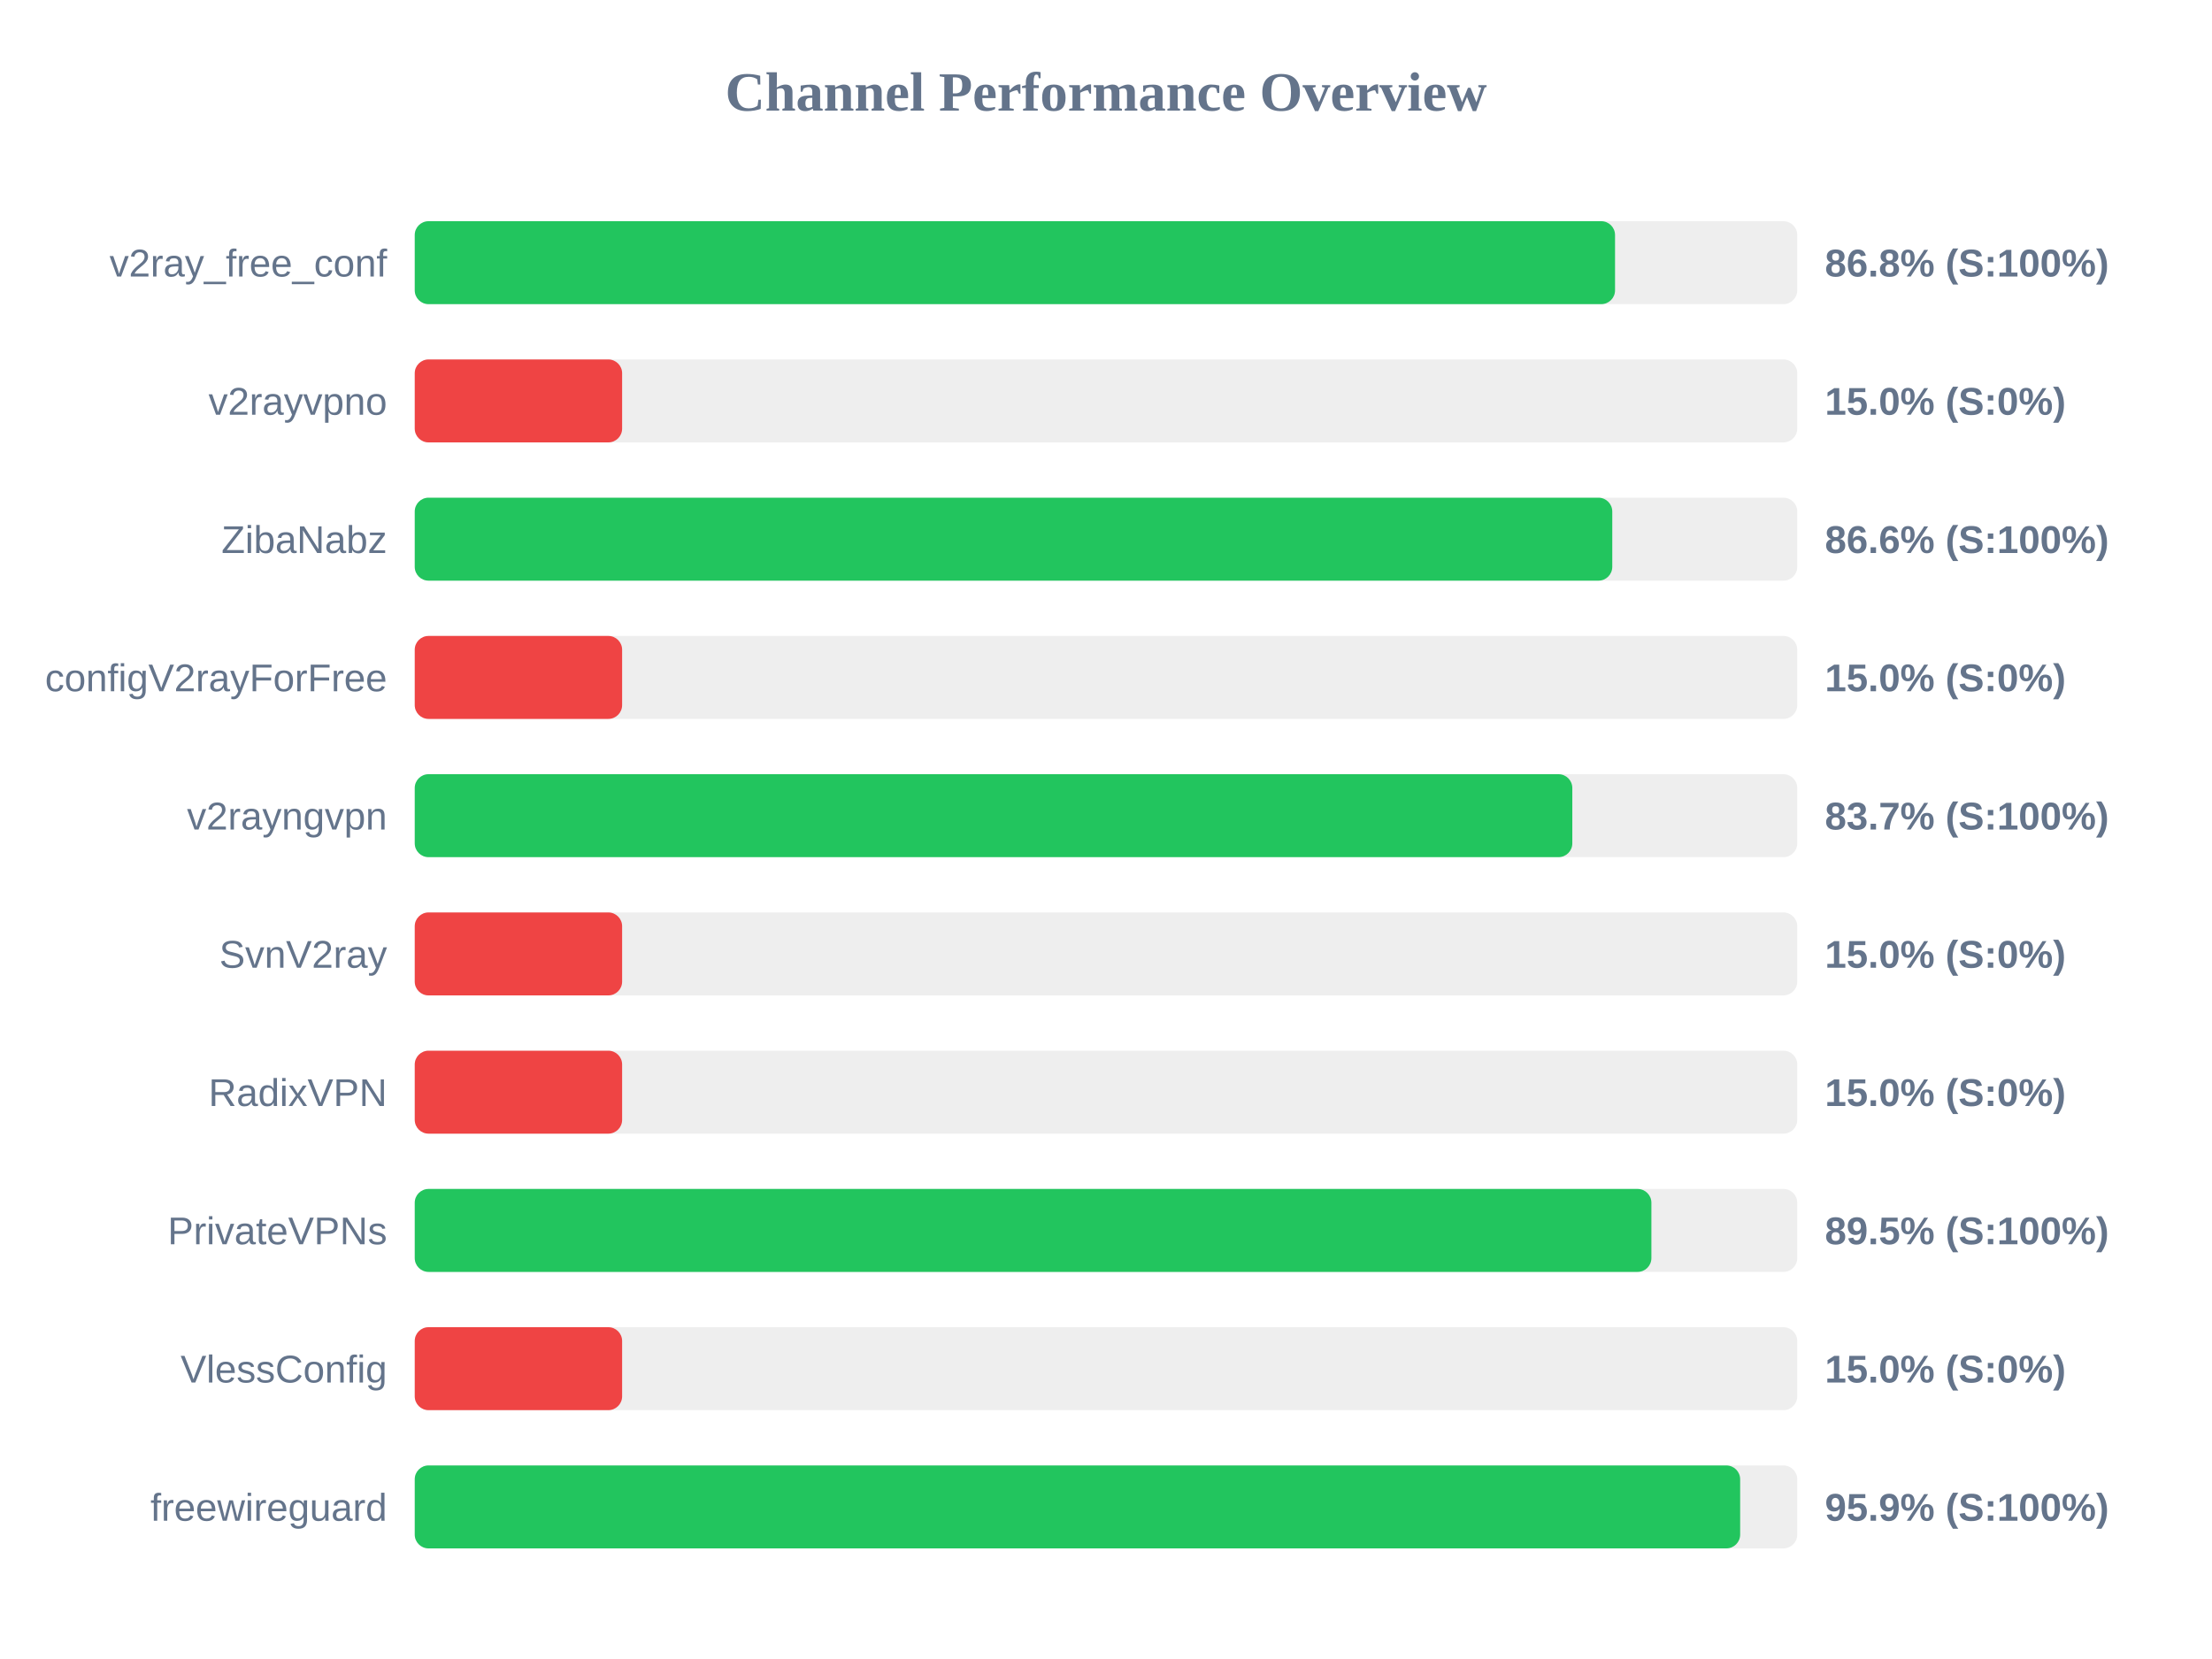
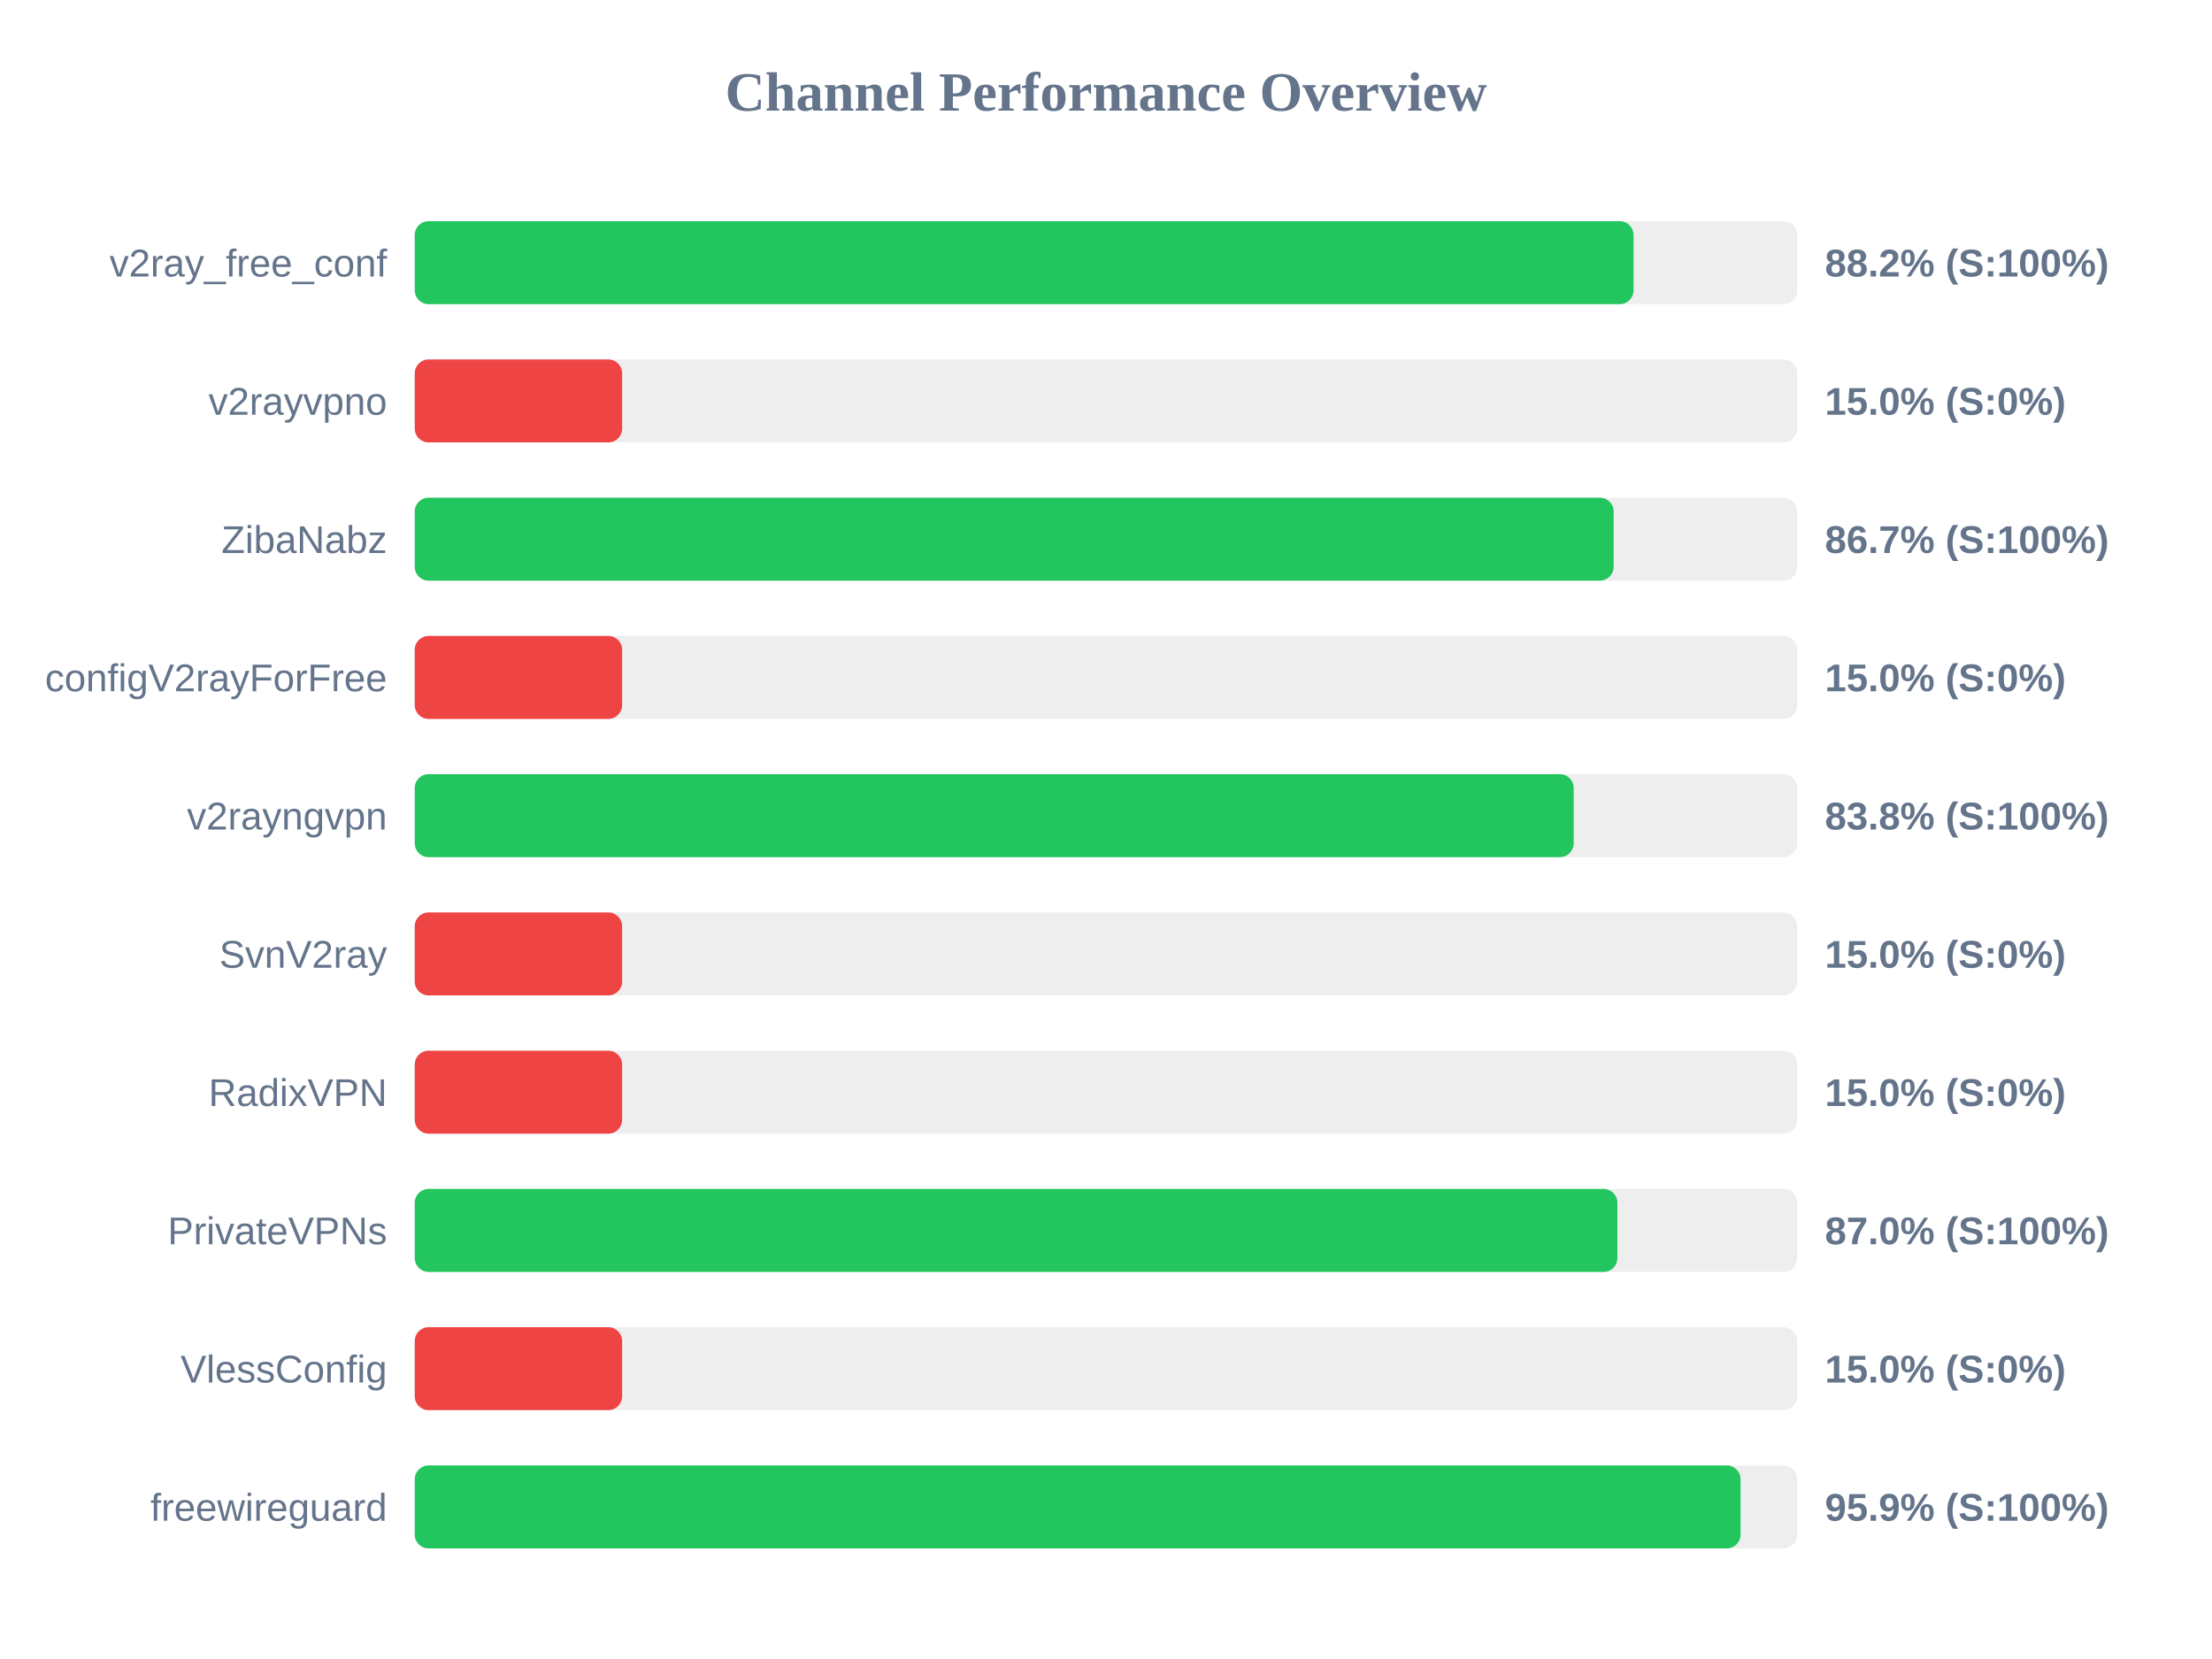
<svg xmlns="http://www.w3.org/2000/svg" width="800" height="600" version="1.1">
  <style>
        .row { font: 14px Arial; fill: #64748b; }
        .score { font: bold 14px Arial; fill: #64748b; }
    </style>
  <text x="400" y="40" text-anchor="middle" font-size="20px" font-weight="bold" fill="#64748b">Channel Performance Overview</text>
  <rect x="150" y="80" width="500" height="30" fill="#eee" rx="5" />
-   <rect x="150" y="80" width="434.1" height="30" fill="#22c55e" rx="5" />
+   <rect x="150" y="80" width="440.8" height="30" fill="#22c55e" rx="5" />
  <text x="140" y="100" text-anchor="end" class="row">v2ray_free_conf</text>
-   <text x="660" y="100" text-anchor="start" class="score">86.8% (S:100%)</text>
+   <text x="660" y="100" text-anchor="start" class="score">88.2% (S:100%)</text>
  <rect x="150" y="130" width="500" height="30" fill="#eee" rx="5" />
  <rect x="150" y="130" width="75.0" height="30" fill="#ef4444" rx="5" />
  <text x="140" y="150" text-anchor="end" class="row">v2rayvpno</text>
  <text x="660" y="150" text-anchor="start" class="score">15.0% (S:0%)</text>
  <rect x="150" y="180" width="500" height="30" fill="#eee" rx="5" />
-   <rect x="150" y="180" width="433.1" height="30" fill="#22c55e" rx="5" />
+   <rect x="150" y="180" width="433.6" height="30" fill="#22c55e" rx="5" />
  <text x="140" y="200" text-anchor="end" class="row">ZibaNabz</text>
-   <text x="660" y="200" text-anchor="start" class="score">86.6% (S:100%)</text>
+   <text x="660" y="200" text-anchor="start" class="score">86.7% (S:100%)</text>
  <rect x="150" y="230" width="500" height="30" fill="#eee" rx="5" />
  <rect x="150" y="230" width="75.0" height="30" fill="#ef4444" rx="5" />
  <text x="140" y="250" text-anchor="end" class="row">configV2rayForFree</text>
  <text x="660" y="250" text-anchor="start" class="score">15.0% (S:0%)</text>
  <rect x="150" y="280" width="500" height="30" fill="#eee" rx="5" />
-   <rect x="150" y="280" width="418.65" height="30" fill="#22c55e" rx="5" />
+   <rect x="150" y="280" width="419.15" height="30" fill="#22c55e" rx="5" />
  <text x="140" y="300" text-anchor="end" class="row">v2rayngvpn</text>
-   <text x="660" y="300" text-anchor="start" class="score">83.7% (S:100%)</text>
+   <text x="660" y="300" text-anchor="start" class="score">83.8% (S:100%)</text>
  <rect x="150" y="330" width="500" height="30" fill="#eee" rx="5" />
  <rect x="150" y="330" width="75.0" height="30" fill="#ef4444" rx="5" />
  <text x="140" y="350" text-anchor="end" class="row">SvnV2ray</text>
  <text x="660" y="350" text-anchor="start" class="score">15.0% (S:0%)</text>
  <rect x="150" y="380" width="500" height="30" fill="#eee" rx="5" />
  <rect x="150" y="380" width="75.0" height="30" fill="#ef4444" rx="5" />
  <text x="140" y="400" text-anchor="end" class="row">RadixVPN</text>
  <text x="660" y="400" text-anchor="start" class="score">15.0% (S:0%)</text>
  <rect x="150" y="430" width="500" height="30" fill="#eee" rx="5" />
-   <rect x="150" y="430" width="447.25" height="30" fill="#22c55e" rx="5" />
+   <rect x="150" y="430" width="434.95" height="30" fill="#22c55e" rx="5" />
  <text x="140" y="450" text-anchor="end" class="row">PrivateVPNs</text>
-   <text x="660" y="450" text-anchor="start" class="score">89.5% (S:100%)</text>
+   <text x="660" y="450" text-anchor="start" class="score">87.0% (S:100%)</text>
  <rect x="150" y="480" width="500" height="30" fill="#eee" rx="5" />
  <rect x="150" y="480" width="75.0" height="30" fill="#ef4444" rx="5" />
  <text x="140" y="500" text-anchor="end" class="row">VlessConfig</text>
  <text x="660" y="500" text-anchor="start" class="score">15.0% (S:0%)</text>
  <rect x="150" y="530" width="500" height="30" fill="#eee" rx="5" />
-   <rect x="150" y="530" width="479.35" height="30" fill="#22c55e" rx="5" />
+   <rect x="150" y="530" width="479.5" height="30" fill="#22c55e" rx="5" />
  <text x="140" y="550" text-anchor="end" class="row">freewireguard</text>
  <text x="660" y="550" text-anchor="start" class="score">95.9% (S:100%)</text>
</svg>
